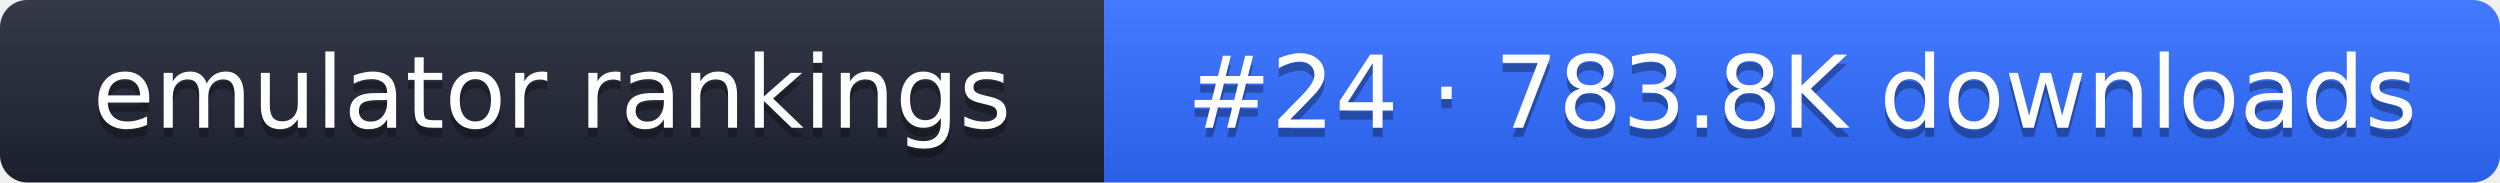
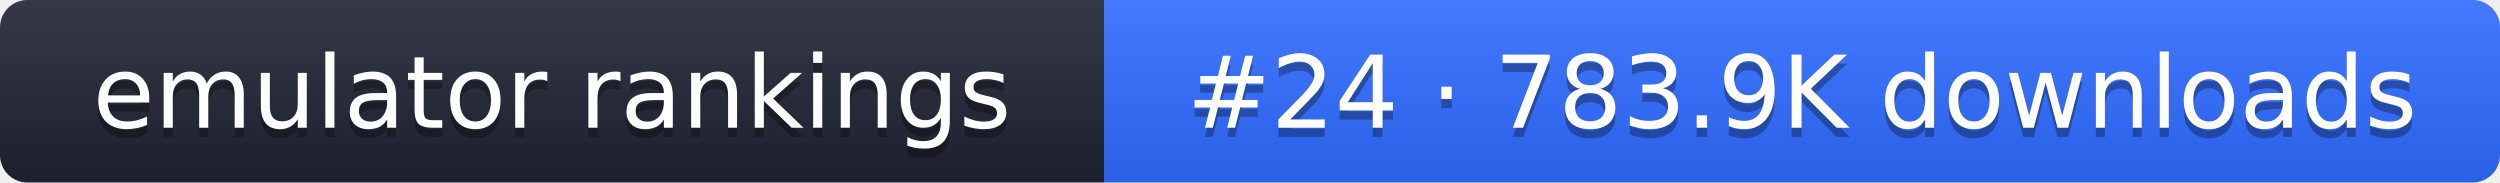
- <svg xmlns="http://www.w3.org/2000/svg" width="274" height="20" role="img" aria-label="emulator rankings: #24 · 783.8K downloads">
+ <svg xmlns="http://www.w3.org/2000/svg" width="274" height="20" role="img" aria-label="emulator rankings: #24 · 783.9K downloads">
  <linearGradient id="g" x2="0" y2="100%">
    <stop offset="0" stop-color="#fff" stop-opacity=".1" />
    <stop offset="1" stop-opacity=".1" />
  </linearGradient>
  <clipPath id="r">
    <rect width="274" height="20" rx="3" fill="#fff" />
  </clipPath>
  <g clip-path="url(#r)">
    <rect width="121" height="20" fill="#1f2433" />
    <rect x="121" width="153" height="20" fill="#2f6bff" />
    <rect width="274" height="20" fill="url(#g)" />
  </g>
  <g fill="#fff" text-anchor="middle" font-family="Verdana,DejaVu Sans,sans-serif" font-size="11">
    <text x="60.5" y="15" fill="#010101" fill-opacity=".3">emulator rankings</text>
    <text x="60.5" y="14">emulator rankings</text>
-     <text x="197.5" y="15" fill="#010101" fill-opacity=".3">#24 · 783.8K downloads</text>
-     <text x="197.5" y="14">#24 · 783.8K downloads</text>
+     <text x="197.5" y="15" fill="#010101" fill-opacity=".3">#24 · 783.9K downloads</text>
+     <text x="197.5" y="14">#24 · 783.9K downloads</text>
  </g>
</svg>
